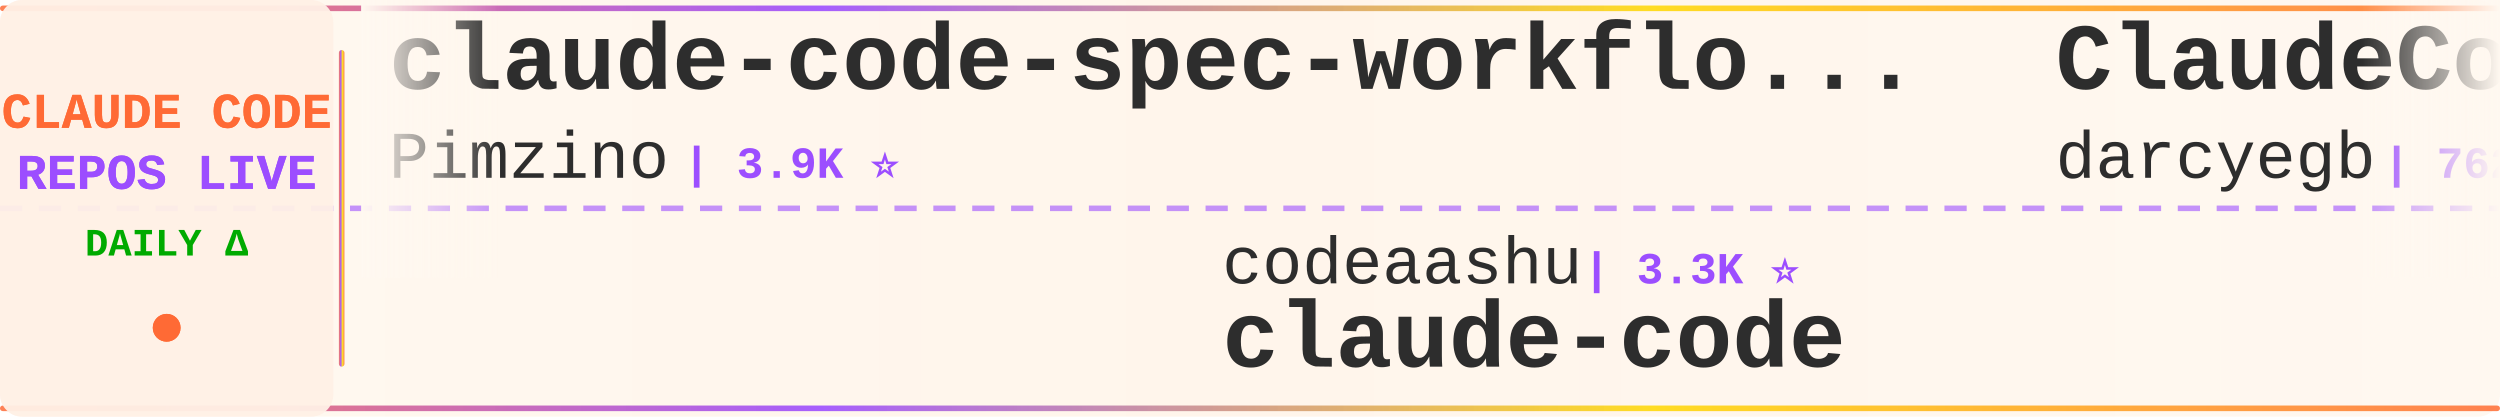
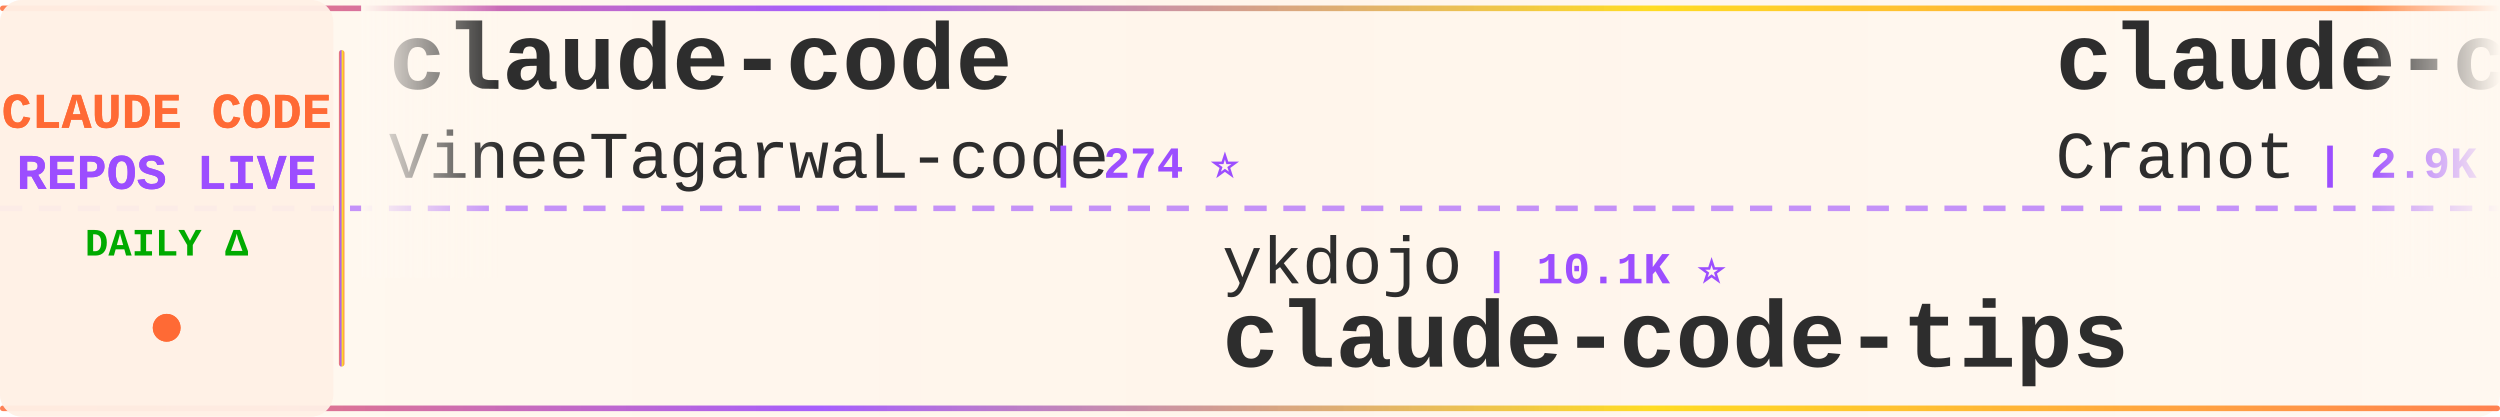
<svg xmlns="http://www.w3.org/2000/svg" width="900" height="150">
  <defs>
    <linearGradient id="tickerBg" x1="0%" y1="0%" x2="100%" y2="0%">
      <stop offset="0%" style="stop-color:#fff8f0;stop-opacity:0.98" />
      <stop offset="50%" style="stop-color:#fff5eb;stop-opacity:1" />
      <stop offset="100%" style="stop-color:#fff8f0;stop-opacity:0.98" />
    </linearGradient>
    <linearGradient id="borderGrad" x1="0%" y1="0%" x2="100%" y2="0%">
      <stop offset="0%" style="stop-color:#FF6B35;stop-opacity:0.85">
        <animate attributeName="stop-opacity" values="0.85;1;0.85" dur="2s" repeatCount="indefinite" />
      </stop>
      <stop offset="33%" style="stop-color:#9C4EFF;stop-opacity:0.9">
        <animate attributeName="stop-opacity" values="0.9;1;0.9" dur="2.2s" repeatCount="indefinite" />
      </stop>
      <stop offset="66%" style="stop-color:#FFD700;stop-opacity:0.85">
        <animate attributeName="stop-opacity" values="0.85;1;0.85" dur="1.8s" repeatCount="indefinite" />
      </stop>
      <stop offset="100%" style="stop-color:#FF6B35;stop-opacity:0.85">
        <animate attributeName="stop-opacity" values="0.85;1;0.85" dur="2s" repeatCount="indefinite" />
      </stop>
    </linearGradient>
    <filter id="textGlow">
      <feGaussianBlur stdDeviation="0.15" result="coloredBlur" />
      <feMerge>
        <feMergeNode in="coloredBlur" />
        <feMergeNode in="SourceGraphic" />
      </feMerge>
    </filter>
    <filter id="metricGlow">
      <feGaussianBlur stdDeviation="0.2" result="coloredBlur" />
      <feMerge>
        <feMergeNode in="coloredBlur" />
        <feMergeNode in="SourceGraphic" />
      </feMerge>
    </filter>
    <linearGradient id="leftFade" x1="0%" y1="0%" x2="100%" y2="0%">
      <stop offset="0%" style="stop-color:#fff8f0;stop-opacity:1" />
      <stop offset="100%" style="stop-color:#fff8f0;stop-opacity:0" />
    </linearGradient>
    <linearGradient id="rightFade" x1="0%" y1="0%" x2="100%" y2="0%">
      <stop offset="0%" style="stop-color:#fff8f0;stop-opacity:0" />
      <stop offset="100%" style="stop-color:#fff8f0;stop-opacity:1" />
    </linearGradient>
  </defs>
  <rect width="900" height="150" fill="url(#tickerBg)" rx="8" />
  <rect x="0" y="2" width="900" height="2" fill="url(#borderGrad)" rx="1" />
  <rect x="0" y="146" width="900" height="2" fill="url(#borderGrad)" rx="1" />
  <line x1="0" y1="75" x2="900" y2="75" stroke="#9C4EFF" stroke-width="2" stroke-dasharray="8 6" opacity="0.6" />
  <rect x="0" y="0" width="120" height="150" fill="#fff0e6" opacity="0.95" rx="8" />
  <text x="60" y="46" font-family="'Courier New', monospace" font-size="18" font-weight="bold" fill="#FF6B35" text-anchor="middle" filter="url(#textGlow)">
    CLAUDE CODE
  </text>
  <text x="60" y="68" font-family="'Courier New', monospace" font-size="18" font-weight="bold" fill="#9C4EFF" text-anchor="middle" filter="url(#textGlow)">
    REPOS LIVE
  </text>
  <text x="60" y="92" font-family="'Courier New', monospace" font-size="14" font-weight="bold" fill="#00aa00" text-anchor="middle">
    DAILY Δ
  </text>
  <circle cx="60" cy="118" r="5" fill="#FF6B35" filter="url(#metricGlow)">
    <animate attributeName="r" values="4;6;4" dur="1.5s" repeatCount="indefinite" />
    <animate attributeName="opacity" values="0.6;1;0.6" dur="1.5s" repeatCount="indefinite" />
  </circle>
  <rect x="122" y="18" width="2" height="114" fill="url(#borderGrad)" rx="1" />
  <clipPath id="tickerClip">
    <rect x="130" y="0" width="770" height="150" />
  </clipPath>
  <g clip-path="url(#tickerClip)">
    <g id="tickerItems">
      <animateTransform attributeName="transform" attributeType="XML" type="translate" from="0 0" to="-3000 0" dur="54s" repeatCount="indefinite" />
      <g transform="translate(0, 0)">
-         <text x="140" y="32" font-family="'Courier New', monospace" font-size="34" font-weight="bold" fill="#2d2d2d">claude-code-spec-workflo...</text>
-         <text x="140" y="64" font-family="'Courier New', monospace" font-size="24" font-weight="normal" fill="#2d2d2d" opacity="1.0">Pimzino</text>
-         <text x="246" y="64" font-family="'Courier New', monospace" font-size="16" font-weight="bold" fill="#9C4EFF"> | 3.9K ⭐</text>
+         <text x="140" y="32" font-family="'Courier New', monospace" font-size="34" font-weight="bold" fill="#2d2d2d">claude-code</text>
+         <text x="140" y="64" font-family="'Courier New', monospace" font-size="24" font-weight="normal" fill="#2d2d2d" opacity="1.0">VineeTagarwaL-code</text>
+         <text x="378" y="64" font-family="'Courier New', monospace" font-size="16" font-weight="bold" fill="#9C4EFF"> | 274 ⭐</text>
      </g>
      <g transform="translate(300, 0)">
-         <text x="140" y="102" font-family="'Courier New', monospace" font-size="24" font-weight="normal" fill="#2d2d2d" opacity="1.0">codeaashu</text>
-         <text x="270" y="102" font-family="'Courier New', monospace" font-size="16" font-weight="bold" fill="#9C4EFF"> | 3.3K ⭐</text>
+         <text x="140" y="102" font-family="'Courier New', monospace" font-size="24" font-weight="normal" fill="#2d2d2d" opacity="1.0">ykdojo</text>
+         <text x="234" y="102" font-family="'Courier New', monospace" font-size="16" font-weight="bold" fill="#9C4EFF"> | 10.1K ⭐</text>
+         <text x="140" y="132" font-family="'Courier New', monospace" font-size="34" font-weight="bold" fill="#2d2d2d">claude-code-tips</text>
+       </g>
+       <g transform="translate(600, 0)">
+         <text x="140" y="32" font-family="'Courier New', monospace" font-size="34" font-weight="bold" fill="#2d2d2d">claude-code-guide</text>
+         <text x="140" y="64" font-family="'Courier New', monospace" font-size="24" font-weight="normal" fill="#2d2d2d" opacity="1.0">Cranot</text>
+         <text x="234" y="64" font-family="'Courier New', monospace" font-size="16" font-weight="bold" fill="#9C4EFF"> | 2.9K ⭐</text>
+       </g>
+       <g transform="translate(900, 0)">
+         <text x="140" y="102" font-family="'Courier New', monospace" font-size="24" font-weight="normal" fill="#2d2d2d" opacity="1.0">musistudio</text>
+         <text x="282" y="102" font-family="'Courier New', monospace" font-size="16" font-weight="bold" fill="#9C4EFF"> | 37.2K ⭐ +3</text>
+         <text x="140" y="132" font-family="'Courier New', monospace" font-size="34" font-weight="bold" fill="#2d2d2d">claude-code-router</text>
+       </g>
+       <g transform="translate(1200, 0)">
+         <text x="140" y="32" font-family="'Courier New', monospace" font-size="34" font-weight="bold" fill="#2d2d2d">system_prompts_leaks</text>
+         <text x="140" y="64" font-family="'Courier New', monospace" font-size="24" font-weight="normal" fill="#2d2d2d" opacity="1.0">asgeirtj</text>
+         <text x="258" y="64" font-family="'Courier New', monospace" font-size="16" font-weight="bold" fill="#9C4EFF"> | 65.8K ⭐ +115</text>
+       </g>
+       <g transform="translate(1500, 0)">
+         <text x="140" y="102" font-family="'Courier New', monospace" font-size="24" font-weight="normal" fill="#2d2d2d" opacity="1.0">T-Lab-CUHKSZ</text>
+         <text x="306" y="102" font-family="'Courier New', monospace" font-size="16" font-weight="bold" fill="#9C4EFF"> | 328 ⭐</text>
        <text x="140" y="132" font-family="'Courier New', monospace" font-size="34" font-weight="bold" fill="#2d2d2d">claude-code</text>
      </g>
-       <g transform="translate(600, 0)">
-         <text x="140" y="32" font-family="'Courier New', monospace" font-size="34" font-weight="bold" fill="#2d2d2d">ClaudeCodeAgents</text>
-         <text x="140" y="64" font-family="'Courier New', monospace" font-size="24" font-weight="normal" fill="#2d2d2d" opacity="1.0">darcyegb</text>
-         <text x="258" y="64" font-family="'Courier New', monospace" font-size="16" font-weight="bold" fill="#9C4EFF"> | 762 ⭐</text>
-       </g>
-       <g transform="translate(900, 0)">
-         <text x="140" y="102" font-family="'Courier New', monospace" font-size="24" font-weight="normal" fill="#2d2d2d" opacity="1.0">disler</text>
-         <text x="234" y="102" font-family="'Courier New', monospace" font-size="16" font-weight="bold" fill="#9C4EFF"> | 1.7K ⭐</text>
-         <text x="140" y="132" font-family="'Courier New', monospace" font-size="34" font-weight="bold" fill="#2d2d2d">pi-vs-claude-code</text>
-       </g>
-       <g transform="translate(1200, 0)">
-         <text x="140" y="32" font-family="'Courier New', monospace" font-size="34" font-weight="bold" fill="#2d2d2d">awesome-claude-code-suba...</text>
-         <text x="140" y="64" font-family="'Courier New', monospace" font-size="24" font-weight="normal" fill="#2d2d2d" opacity="1.0">VoltAgent</text>
-         <text x="270" y="64" font-family="'Courier New', monospace" font-size="16" font-weight="bold" fill="#9C4EFF"> | 25.0K ⭐ +4</text>
-       </g>
-       <g transform="translate(1500, 0)">
-         <text x="140" y="102" font-family="'Courier New', monospace" font-size="24" font-weight="normal" fill="#2d2d2d" opacity="1.0">affaan-m</text>
-         <text x="258" y="102" font-family="'Courier New', monospace" font-size="16" font-weight="bold" fill="#9C4EFF"> | 257.4K ⭐ +223</text>
-         <text x="140" y="132" font-family="'Courier New', monospace" font-size="34" font-weight="bold" fill="#2d2d2d">ECC</text>
-       </g>
      <g transform="translate(1800, 0)">
-         <text x="140" y="32" font-family="'Courier New', monospace" font-size="34" font-weight="bold" fill="#2d2d2d">claude-code</text>
-         <text x="140" y="64" font-family="'Courier New', monospace" font-size="24" font-weight="normal" fill="#2d2d2d" opacity="1.0">claude-code-best</text>
-         <text x="354" y="64" font-family="'Courier New', monospace" font-size="16" font-weight="bold" fill="#9C4EFF"> | 22.5K ⭐ +6</text>
+         <text x="140" y="32" font-family="'Courier New', monospace" font-size="34" font-weight="bold" fill="#2d2d2d">claude-code-hub</text>
+         <text x="140" y="64" font-family="'Courier New', monospace" font-size="24" font-weight="normal" fill="#2d2d2d" opacity="1.0">ding113</text>
+         <text x="246" y="64" font-family="'Courier New', monospace" font-size="16" font-weight="bold" fill="#9C4EFF"> | 3.4K ⭐</text>
      </g>
      <g transform="translate(2100, 0)">
-         <text x="140" y="102" font-family="'Courier New', monospace" font-size="24" font-weight="normal" fill="#2d2d2d" opacity="1.0">ponponon</text>
-         <text x="258" y="102" font-family="'Courier New', monospace" font-size="16" font-weight="bold" fill="#9C4EFF"> | 2.3K ⭐</text>
-         <text x="140" y="132" font-family="'Courier New', monospace" font-size="34" font-weight="bold" fill="#2d2d2d">claude_code_src</text>
+         <text x="140" y="102" font-family="'Courier New', monospace" font-size="24" font-weight="normal" fill="#2d2d2d" opacity="1.0">frankbria</text>
+         <text x="270" y="102" font-family="'Courier New', monospace" font-size="16" font-weight="bold" fill="#9C4EFF"> | 9.6K ⭐ +1</text>
+         <text x="140" y="132" font-family="'Courier New', monospace" font-size="34" font-weight="bold" fill="#2d2d2d">ralph-claude-code</text>
      </g>
      <g transform="translate(2400, 0)">
-         <text x="140" y="32" font-family="'Courier New', monospace" font-size="34" font-weight="bold" fill="#2d2d2d">claude-code-local</text>
-         <text x="140" y="64" font-family="'Courier New', monospace" font-size="24" font-weight="normal" fill="#2d2d2d" opacity="1.0">nicedreamzapp</text>
-         <text x="318" y="64" font-family="'Courier New', monospace" font-size="16" font-weight="bold" fill="#9C4EFF"> | 3.3K ⭐ +1</text>
+         <text x="140" y="32" font-family="'Courier New', monospace" font-size="34" font-weight="bold" fill="#2d2d2d">claude-code</text>
+         <text x="140" y="64" font-family="'Courier New', monospace" font-size="24" font-weight="normal" fill="#2d2d2d" opacity="1.0">ochamber</text>
+         <text x="258" y="64" font-family="'Courier New', monospace" font-size="16" font-weight="bold" fill="#9C4EFF"> | 2 ⭐</text>
      </g>
      <g transform="translate(2700, 0)">
-         <text x="140" y="102" font-family="'Courier New', monospace" font-size="24" font-weight="normal" fill="#2d2d2d" opacity="1.0">ding113</text>
-         <text x="246" y="102" font-family="'Courier New', monospace" font-size="16" font-weight="bold" fill="#9C4EFF"> | 3.4K ⭐ +1</text>
-         <text x="140" y="132" font-family="'Courier New', monospace" font-size="34" font-weight="bold" fill="#2d2d2d">claude-code-hub</text>
+         <text x="140" y="102" font-family="'Courier New', monospace" font-size="24" font-weight="normal" fill="#2d2d2d" opacity="1.0">luyao618</text>
+         <text x="258" y="102" font-family="'Courier New', monospace" font-size="16" font-weight="bold" fill="#9C4EFF"> | 1.7K ⭐</text>
+         <text x="140" y="132" font-family="'Courier New', monospace" font-size="34" font-weight="bold" fill="#2d2d2d">Claude-Code-Source-Study</text>
      </g>
      <g transform="translate(3000, 0)">
-         <text x="140" y="32" font-family="'Courier New', monospace" font-size="34" font-weight="bold" fill="#2d2d2d">claude-code-spec-workflo...</text>
-         <text x="140" y="64" font-family="'Courier New', monospace" font-size="24" font-weight="normal" fill="#2d2d2d" opacity="1.0">Pimzino</text>
-         <text x="246" y="64" font-family="'Courier New', monospace" font-size="16" font-weight="bold" fill="#9C4EFF"> | 3.9K ⭐</text>
+         <text x="140" y="32" font-family="'Courier New', monospace" font-size="34" font-weight="bold" fill="#2d2d2d">claude-code</text>
+         <text x="140" y="64" font-family="'Courier New', monospace" font-size="24" font-weight="normal" fill="#2d2d2d" opacity="1.0">VineeTagarwaL-code</text>
+         <text x="378" y="64" font-family="'Courier New', monospace" font-size="16" font-weight="bold" fill="#9C4EFF"> | 274 ⭐</text>
      </g>
      <g transform="translate(3300, 0)">
-         <text x="140" y="102" font-family="'Courier New', monospace" font-size="24" font-weight="normal" fill="#2d2d2d" opacity="1.0">codeaashu</text>
-         <text x="270" y="102" font-family="'Courier New', monospace" font-size="16" font-weight="bold" fill="#9C4EFF"> | 3.3K ⭐</text>
-         <text x="140" y="132" font-family="'Courier New', monospace" font-size="34" font-weight="bold" fill="#2d2d2d">claude-code</text>
+         <text x="140" y="102" font-family="'Courier New', monospace" font-size="24" font-weight="normal" fill="#2d2d2d" opacity="1.0">ykdojo</text>
+         <text x="234" y="102" font-family="'Courier New', monospace" font-size="16" font-weight="bold" fill="#9C4EFF"> | 10.1K ⭐</text>
+         <text x="140" y="132" font-family="'Courier New', monospace" font-size="34" font-weight="bold" fill="#2d2d2d">claude-code-tips</text>
      </g>
      <g transform="translate(3600, 0)">
-         <text x="140" y="32" font-family="'Courier New', monospace" font-size="34" font-weight="bold" fill="#2d2d2d">ClaudeCodeAgents</text>
-         <text x="140" y="64" font-family="'Courier New', monospace" font-size="24" font-weight="normal" fill="#2d2d2d" opacity="1.0">darcyegb</text>
-         <text x="258" y="64" font-family="'Courier New', monospace" font-size="16" font-weight="bold" fill="#9C4EFF"> | 762 ⭐</text>
+         <text x="140" y="32" font-family="'Courier New', monospace" font-size="34" font-weight="bold" fill="#2d2d2d">claude-code-guide</text>
+         <text x="140" y="64" font-family="'Courier New', monospace" font-size="24" font-weight="normal" fill="#2d2d2d" opacity="1.0">Cranot</text>
+         <text x="234" y="64" font-family="'Courier New', monospace" font-size="16" font-weight="bold" fill="#9C4EFF"> | 2.9K ⭐</text>
      </g>
      <g transform="translate(3900, 0)">
-         <text x="140" y="102" font-family="'Courier New', monospace" font-size="24" font-weight="normal" fill="#2d2d2d" opacity="1.0">disler</text>
-         <text x="234" y="102" font-family="'Courier New', monospace" font-size="16" font-weight="bold" fill="#9C4EFF"> | 1.7K ⭐</text>
-         <text x="140" y="132" font-family="'Courier New', monospace" font-size="34" font-weight="bold" fill="#2d2d2d">pi-vs-claude-code</text>
+         <text x="140" y="102" font-family="'Courier New', monospace" font-size="24" font-weight="normal" fill="#2d2d2d" opacity="1.0">musistudio</text>
+         <text x="282" y="102" font-family="'Courier New', monospace" font-size="16" font-weight="bold" fill="#9C4EFF"> | 37.2K ⭐ +3</text>
+         <text x="140" y="132" font-family="'Courier New', monospace" font-size="34" font-weight="bold" fill="#2d2d2d">claude-code-router</text>
      </g>
    </g>
  </g>
  <rect x="130" y="0" width="50" height="100" fill="url(#leftFade)" />
  <rect x="850" y="0" width="50" height="100" fill="url(#rightFade)" />
</svg>
